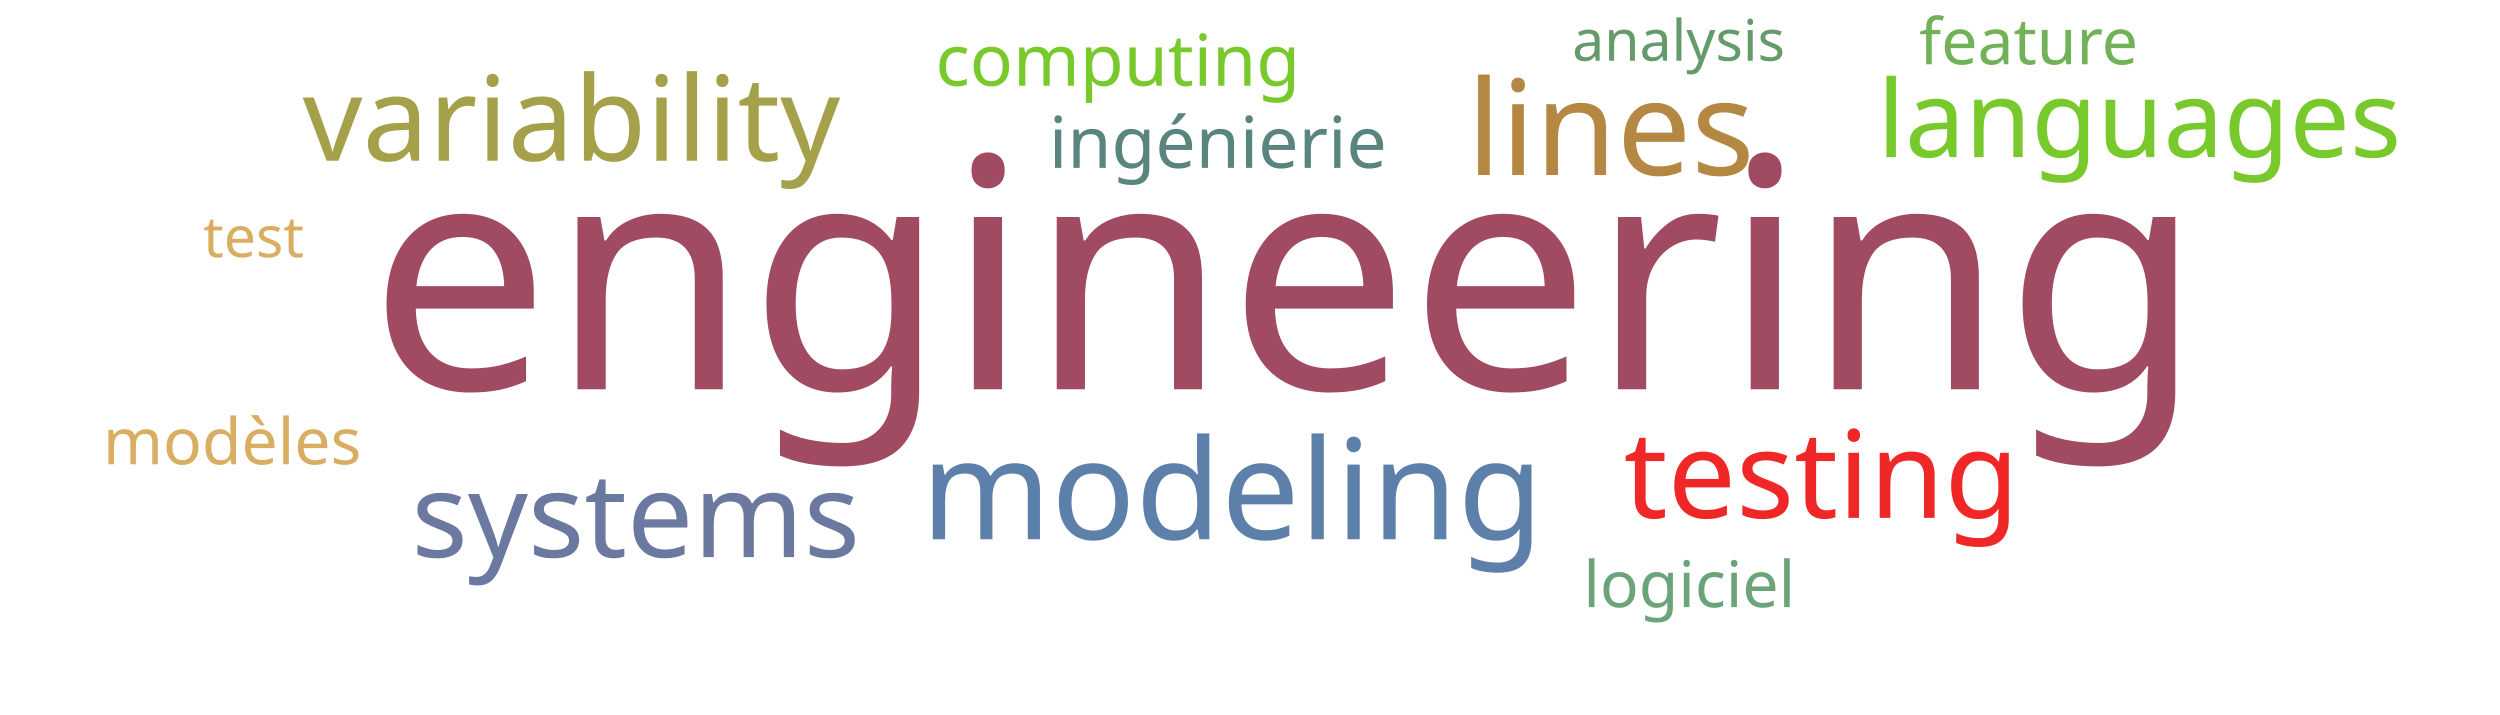
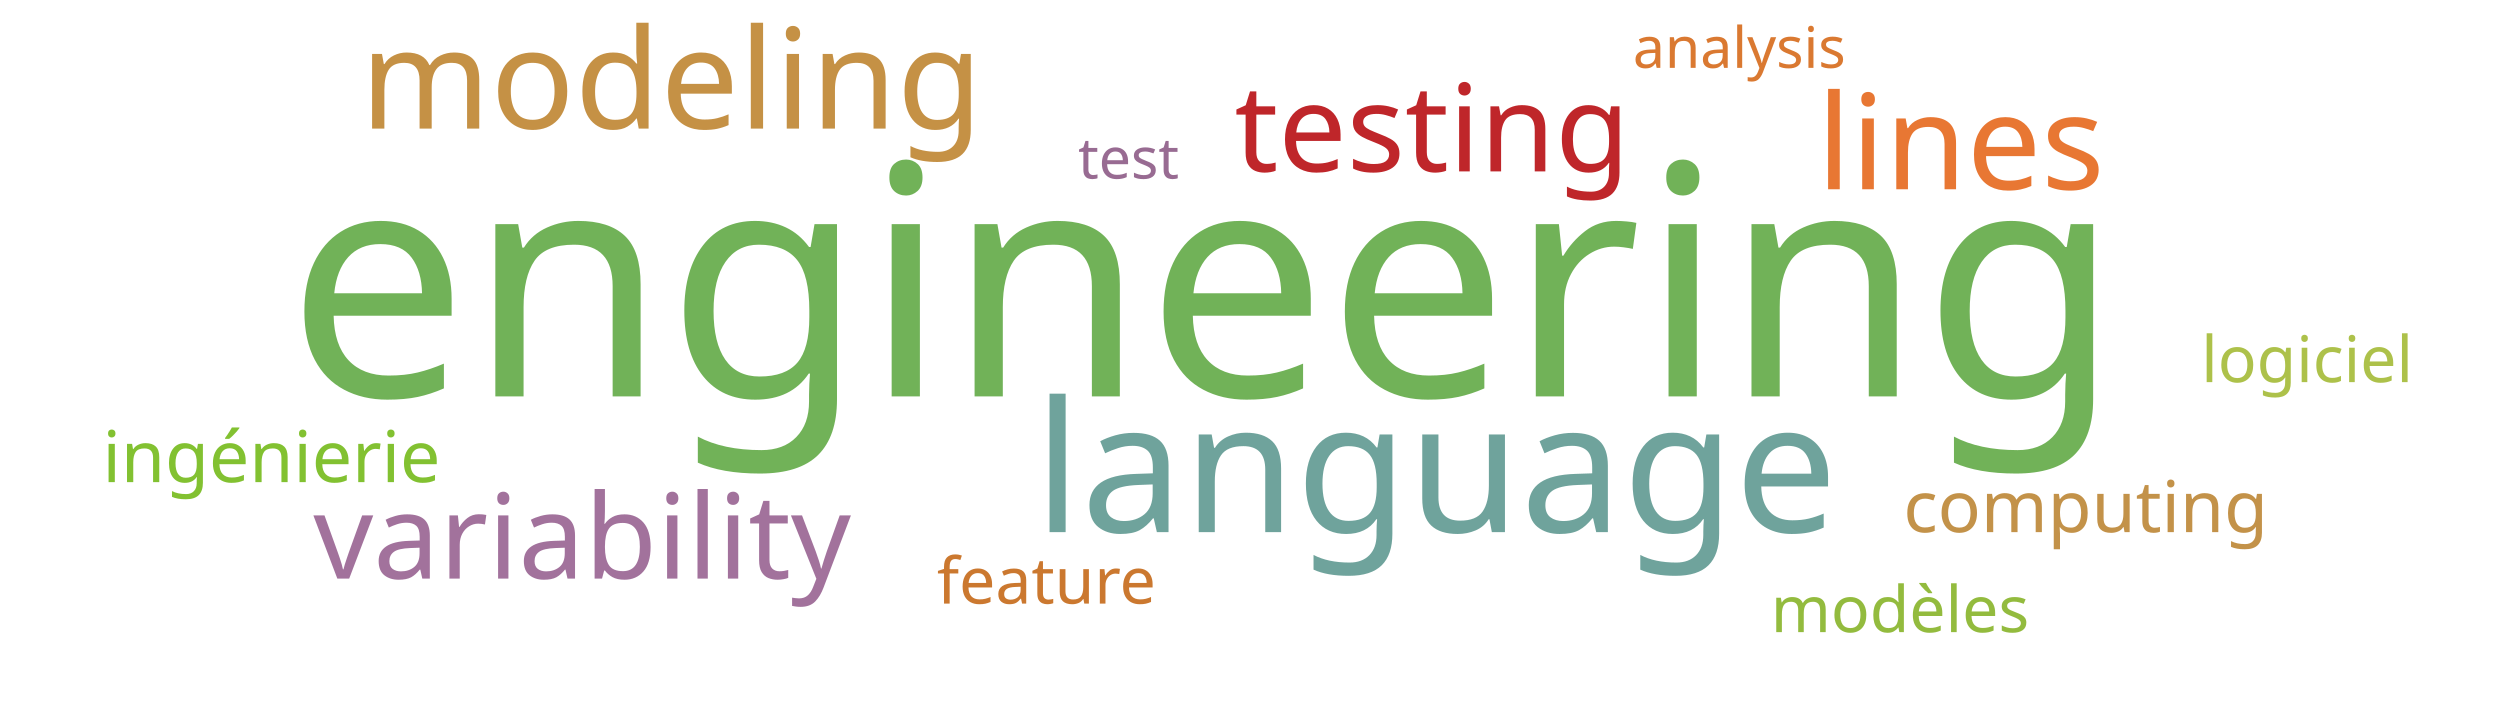
<svg xmlns="http://www.w3.org/2000/svg" width="700" height="200">
  <g transform="translate(350, 100)">
-     <text text-anchor="middle" style="font-family: Impact; font-size: 90px; fill: #a04b62" transform="translate(10,9)rotate(0)">engineering</text>
-     <text text-anchor="middle" style="font-family: Impact; font-size: 39px; fill: #5c80aa" transform="translate(-5,51)rotate(0)">modeling</text>
-     <text text-anchor="middle" style="font-family: Impact; font-size: 37px; fill: #b48742" transform="translate(101,-51)rotate(0)">lines</text>
-     <text text-anchor="middle" style="font-family: Impact; font-size: 34px; fill: #ef2727" transform="translate(160,45)rotate(0)">testing</text>
-     <text text-anchor="middle" style="font-family: Impact; font-size: 33px; fill: #a5a14a" transform="translate(-190,-55)rotate(0)">variability</text>
-     <text text-anchor="middle" style="font-family: Impact; font-size: 33px; fill: #6b789f" transform="translate(-172,56)rotate(0)">systems</text>
-     <text text-anchor="middle" style="font-family: Impact; font-size: 30px; fill: #78c92b" transform="translate(249,-56)rotate(0)">languages</text>
-     <text text-anchor="middle" style="font-family: Impact; font-size: 20px; fill: #5a847e" transform="translate(-9,-53)rotate(0)">ingénierie</text>
-     <text text-anchor="middle" style="font-family: Impact; font-size: 20px; fill: #78c92b" transform="translate(-37,-76)rotate(0)">computing</text>
-     <text text-anchor="middle" style="font-family: Impact; font-size: 18px; fill: #d9ae63" transform="translate(-285,30)rotate(0)">modèles</text>
-     <text text-anchor="middle" style="font-family: Impact; font-size: 18px; fill: #6ca47a" transform="translate(123,70)rotate(0)">logiciel</text>
-     <text text-anchor="middle" style="font-family: Impact; font-size: 18px; fill: #71b258" transform="translate(218,-82)rotate(0)">feature</text>
-     <text text-anchor="middle" style="font-family: Impact; font-size: 16px; fill: #659b6b" transform="translate(120,-83)rotate(0)">analysis</text>
-     <text text-anchor="middle" style="font-family: Impact; font-size: 16px; fill: #d9ae63" transform="translate(-279,-28)rotate(0)">test</text>
+     <text text-anchor="middle" style="font-family: Impact; font-size: 90px; fill: #71b258" transform="translate(-13,11)rotate(0)">engineering</text>
+     <text text-anchor="middle" style="font-family: Impact; font-size: 51px; fill: #6fa39c" transform="translate(52,49)rotate(0)">language</text>
+     <text text-anchor="middle" style="font-family: Impact; font-size: 39px; fill: #c59145" transform="translate(-162,-64)rotate(0)">modeling</text>
+     <text text-anchor="middle" style="font-family: Impact; font-size: 37px; fill: #e87733" transform="translate(199,-47)rotate(0)">lines</text>
+     <text text-anchor="middle" style="font-family: Impact; font-size: 34px; fill: #bf262a" transform="translate(51,-52)rotate(0)">testing</text>
+     <text text-anchor="middle" style="font-family: Impact; font-size: 33px; fill: #a2729c" transform="translate(-187,62)rotate(0)">variability</text>
+     <text text-anchor="middle" style="font-family: Impact; font-size: 20px; fill: #82c131" transform="translate(-274,35)rotate(0)">ingénierie</text>
+     <text text-anchor="middle" style="font-family: Impact; font-size: 20px; fill: #c39249" transform="translate(234,49)rotate(0)">computing</text>
+     <text text-anchor="middle" style="font-family: Impact; font-size: 18px; fill: #93bb3e" transform="translate(182,77)rotate(0)">modèles</text>
+     <text text-anchor="middle" style="font-family: Impact; font-size: 18px; fill: #adc14a" transform="translate(296,7)rotate(0)">logiciel</text>
+     <text text-anchor="middle" style="font-family: Impact; font-size: 18px; fill: #cb782f" transform="translate(-57,69)rotate(0)">feature</text>
+     <text text-anchor="middle" style="font-family: Impact; font-size: 16px; fill: #da7931" transform="translate(137,-81)rotate(0)">analysis</text>
+     <text text-anchor="middle" style="font-family: Impact; font-size: 16px; fill: #986b92" transform="translate(-34,-50)rotate(0)">test</text>
  </g>
</svg>
